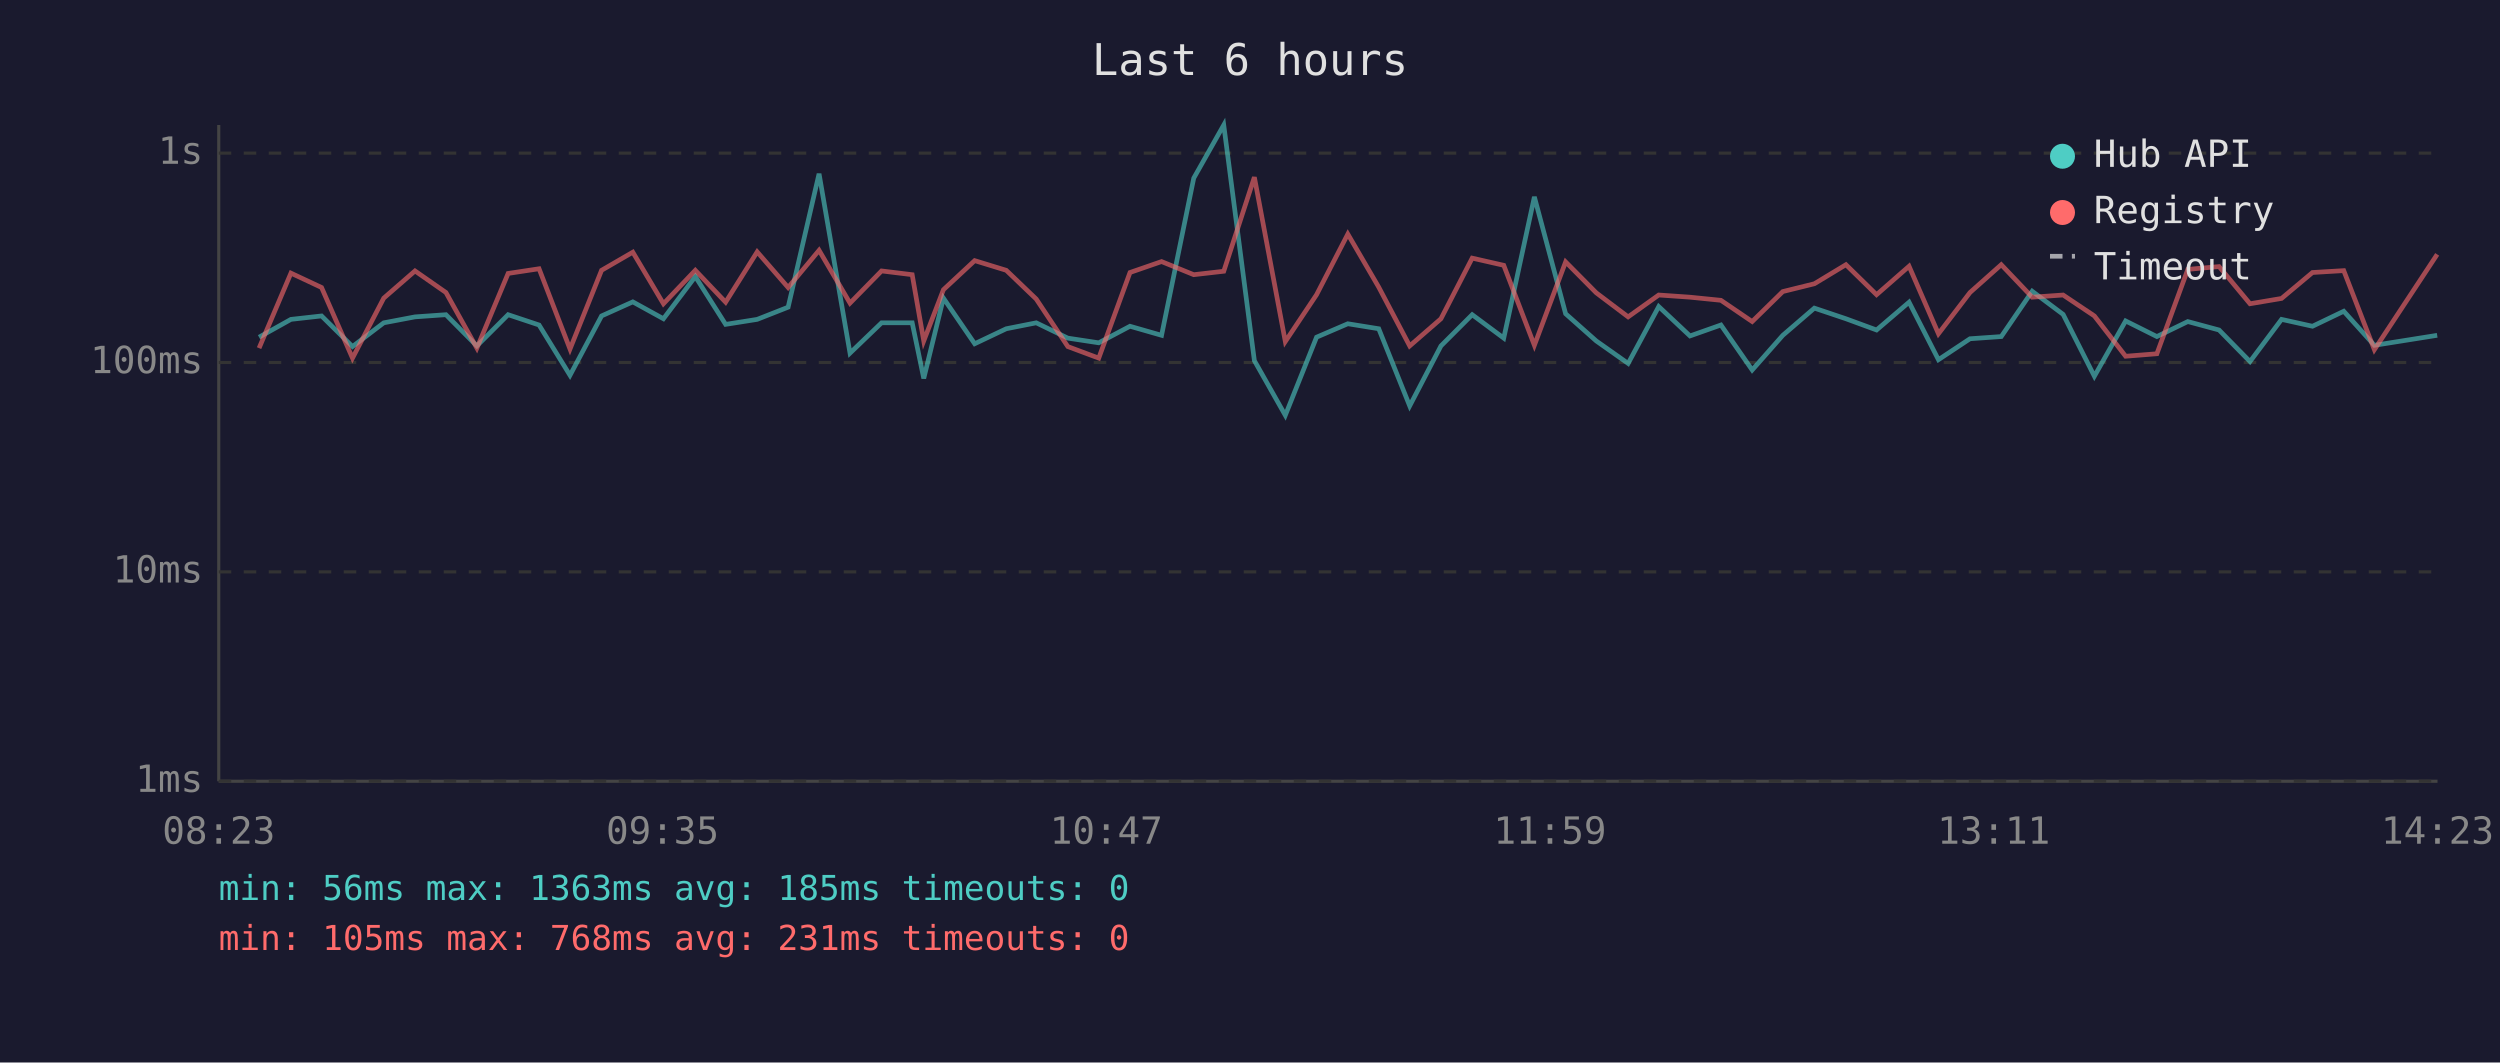
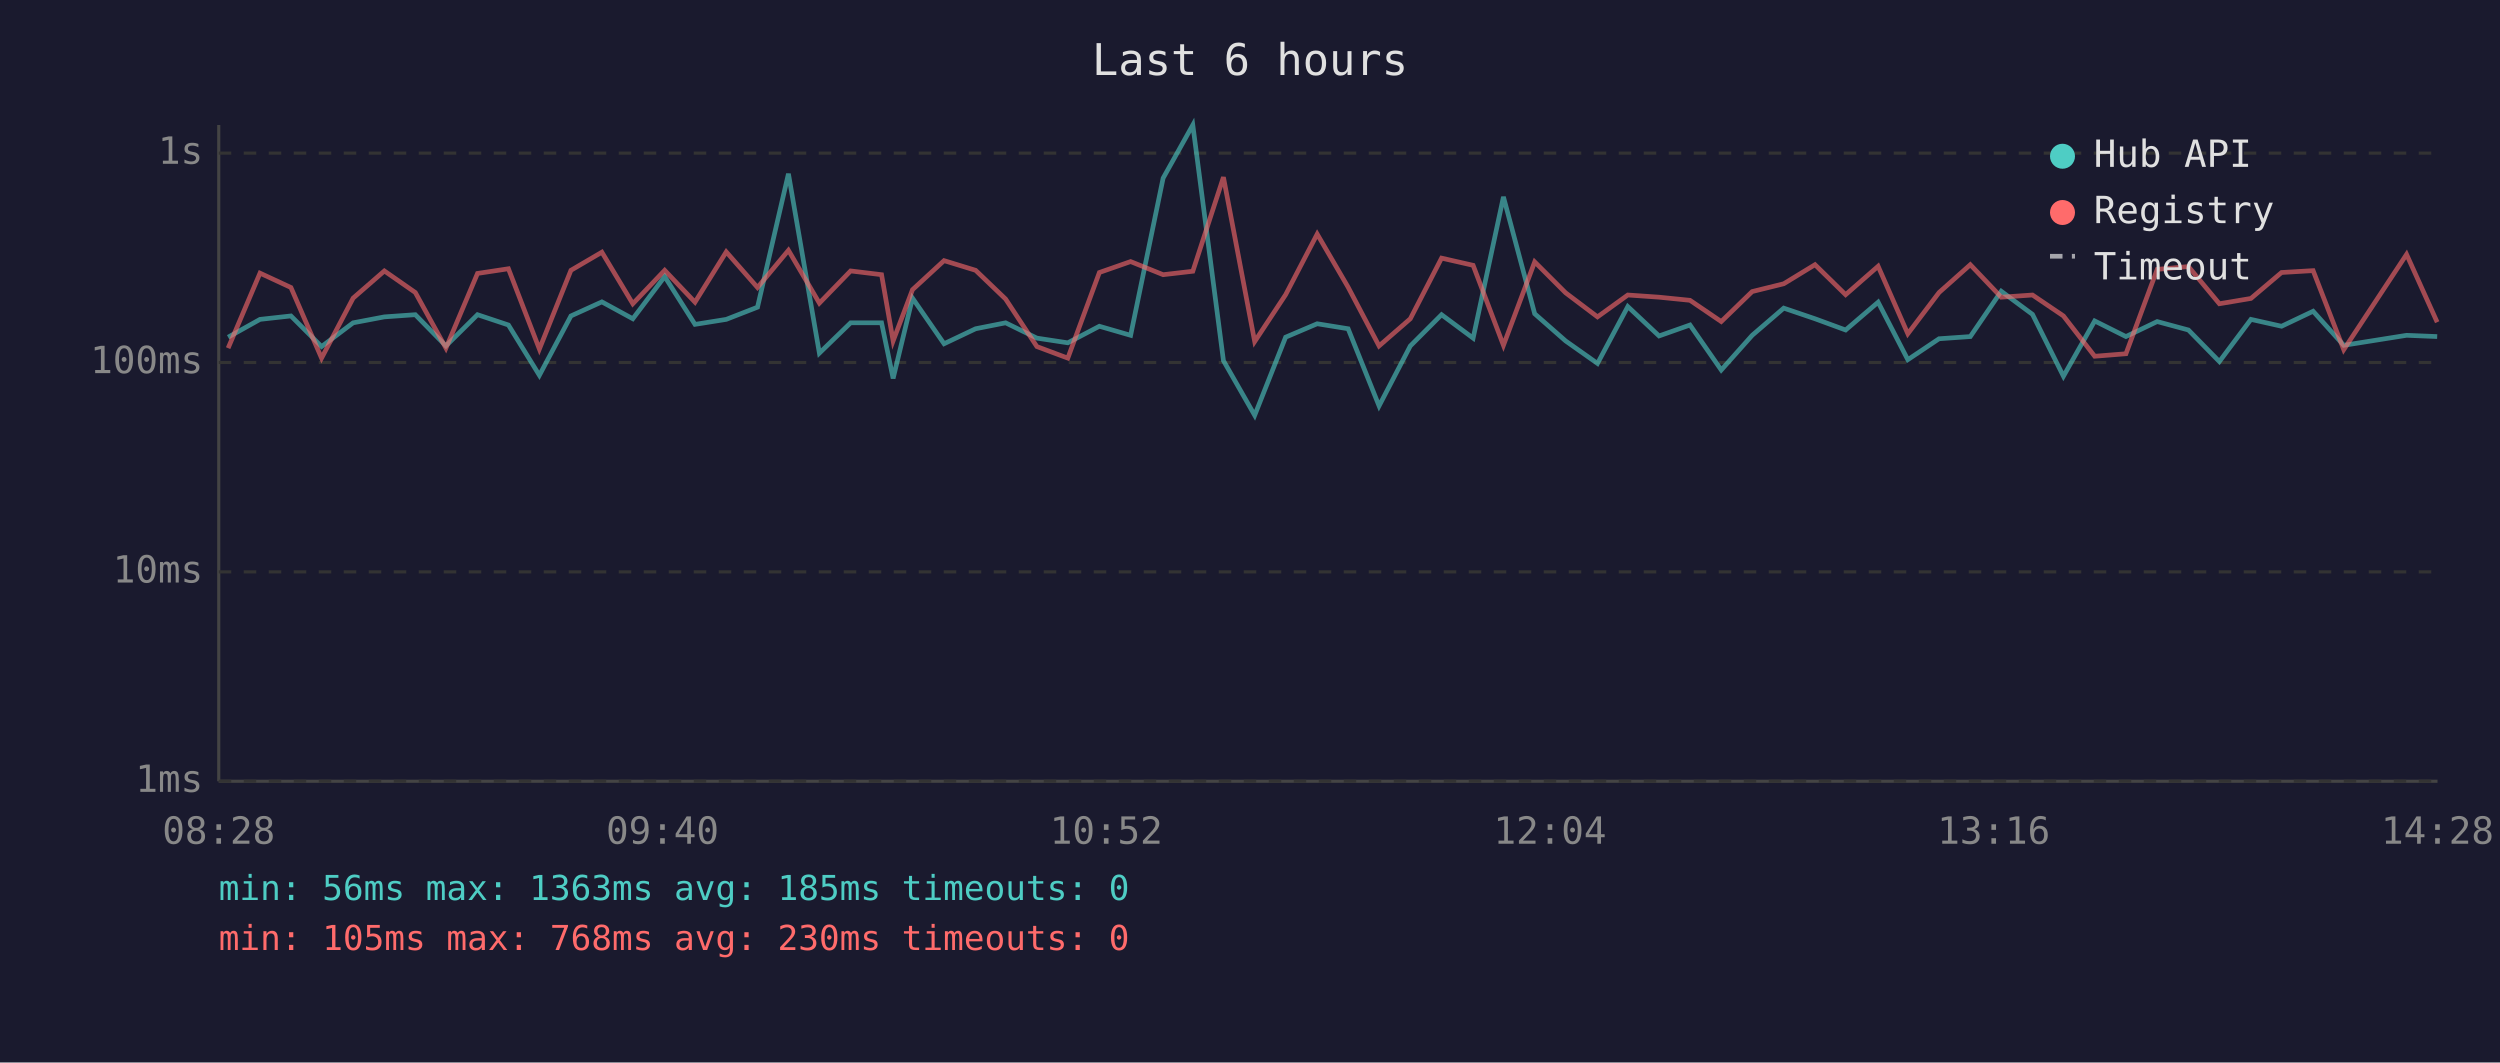
<svg xmlns="http://www.w3.org/2000/svg" viewBox="0 0 800 340" font-family="monospace" font-size="12">
  <rect width="800" height="340" fill="#1a1a2e" />
  <text x="400" y="24" fill="#e0e0e0" font-size="14" text-anchor="middle">Last 6 hours</text>
  <line x1="70" y1="40" x2="70" y2="250" stroke="#444" stroke-width="1" />
  <line x1="70" y1="250" x2="780" y2="250" stroke="#444" stroke-width="1" />
  <line x1="70" y1="250" x2="780" y2="250" stroke="#333" stroke-width="1" stroke-dasharray="4" />
  <text x="65" y="250" fill="#888" text-anchor="end" dominant-baseline="middle">1ms</text>
  <line x1="70" y1="183" x2="780" y2="183" stroke="#333" stroke-width="1" stroke-dasharray="4" />
  <text x="65" y="183" fill="#888" text-anchor="end" dominant-baseline="middle">10ms</text>
  <line x1="70" y1="116" x2="780" y2="116" stroke="#333" stroke-width="1" stroke-dasharray="4" />
  <text x="65" y="116" fill="#888" text-anchor="end" dominant-baseline="middle">100ms</text>
  <line x1="70" y1="49" x2="780" y2="49" stroke="#333" stroke-width="1" stroke-dasharray="4" />
  <text x="65" y="49" fill="#888" text-anchor="end" dominant-baseline="middle">1s</text>
-   <text x="70" y="270" fill="#888" text-anchor="middle">08:23</text>
-   <text x="212" y="270" fill="#888" text-anchor="middle">09:35</text>
-   <text x="354" y="270" fill="#888" text-anchor="middle">10:47</text>
-   <text x="496" y="270" fill="#888" text-anchor="middle">11:59</text>
-   <text x="638" y="270" fill="#888" text-anchor="middle">13:11</text>
-   <text x="780" y="270" fill="#888" text-anchor="middle">14:23</text>
-   <polyline points="82.9,107.9 93.1,102.2 102.9,101.1 112.8,110.9 122.8,103.3 132.8,101.4 142.7,100.7 152.6,110.7 162.6,100.7 172.5,104.0 182.4,120.1 192.5,101.1 202.5,96.6 212.3,102.0 222.5,88.5 232.2,103.8 242.3,102.2 252.2,98.3 262.1,55.6 272.0,113.0 282.1,103.3 291.9,103.3 295.6,121.1 301.9,95.4 311.9,110.0 322.0,105.2 331.6,103.3 341.7,108.2 351.6,109.7 361.6,104.4 371.7,107.3 382.0,57.0 391.6,40.0 401.4,115.4 411.3,132.9 421.3,107.9 431.3,103.6 441.2,105.2 451.1,129.9 461.1,110.7 471.1,100.7 481.2,108.2 491.0,63.0 501.0,100.4 510.8,109.1 521.0,116.3 530.8,98.1 540.8,107.5 550.7,104.0 560.7,118.4 570.5,107.3 580.6,98.6 590.7,102.0 600.5,105.6 610.9,96.7 620.3,115.1 630.4,108.4 640.4,107.7 650.3,93.2 660.2,100.6 670.2,120.4 680.2,102.7 690.2,107.7 700.1,102.9 710.1,105.6 720.0,115.7 730.1,102.2 740.0,104.4 750.0,99.6 759.8,110.5 779.9,107.3" fill="none" stroke="#4ecdc4" stroke-width="1.5" opacity="0.6" />
-   <polyline points="82.9,111.4 93.1,87.4 102.9,92.0 112.8,114.6 122.8,95.4 132.8,86.7 142.7,93.6 152.6,111.4 162.6,87.5 172.5,86.0 182.4,111.7 192.5,86.5 202.5,80.7 212.3,97.2 222.5,86.5 232.2,96.7 242.3,80.6 252.2,92.0 262.1,80.1 272.0,97.0 282.1,86.7 291.9,87.9 295.6,109.1 301.9,92.7 311.9,83.4 322.0,86.5 331.6,95.7 341.7,110.9 351.6,114.6 361.6,87.2 371.7,83.7 382.0,87.9 391.6,86.8 401.4,56.7 411.3,109.3 421.3,94.3 431.3,74.9 441.2,91.9 451.1,110.7 461.1,102.0 471.1,82.6 481.2,84.9 491.0,110.5 501.0,83.8 510.8,93.7 521.0,101.4 530.8,94.4 540.8,95.1 550.7,96.1 560.7,102.9 570.5,93.3 580.6,90.8 590.7,84.7 600.5,94.3 610.9,85.2 620.3,106.8 630.4,93.6 640.4,84.7 650.3,95.1 660.2,94.4 670.2,101.1 680.2,114.0 690.2,113.2 700.1,86.2 710.1,85.3 720.0,97.2 730.1,95.5 740.0,87.2 750.0,86.6 759.8,111.9 779.9,81.4" fill="none" stroke="#ff6b6b" stroke-width="1.5" opacity="0.6" />
+   <text x="70" y="270" fill="#888" text-anchor="middle">08:28</text>
+   <text x="212" y="270" fill="#888" text-anchor="middle">09:40</text>
+   <text x="354" y="270" fill="#888" text-anchor="middle">10:52</text>
+   <text x="496" y="270" fill="#888" text-anchor="middle">12:04</text>
+   <text x="638" y="270" fill="#888" text-anchor="middle">13:16</text>
+   <text x="780" y="270" fill="#888" text-anchor="middle">14:28</text>
+   <polyline points="73.0,107.9 83.2,102.2 93.1,101.1 102.9,110.9 113.0,103.3 123.0,101.4 132.9,100.7 142.7,110.7 152.8,100.7 162.7,104.0 172.6,120.1 182.7,101.1 192.6,96.6 202.5,102.0 212.7,88.5 222.4,103.8 232.4,102.2 242.4,98.3 252.3,55.6 262.2,113.0 272.2,103.3 282.1,103.3 285.8,121.1 292.0,95.4 302.1,110.0 312.2,105.2 321.8,103.3 331.8,108.2 341.7,109.7 351.8,104.4 361.8,107.3 372.2,57.0 381.7,40.0 391.5,115.4 401.5,132.9 411.4,107.9 421.5,103.6 431.4,105.2 441.3,129.9 451.3,110.7 461.3,100.7 471.4,108.2 481.1,63.0 491.1,100.4 501.0,109.1 511.2,116.3 520.9,98.1 530.9,107.5 540.8,104.0 550.8,118.4 560.7,107.3 570.8,98.6 580.8,102.0 590.6,105.6 601.0,96.7 610.5,115.1 620.5,108.4 630.5,107.7 640.4,93.2 650.4,100.6 660.3,120.4 670.3,102.7 680.3,107.7 690.3,102.9 700.3,105.6 710.2,115.7 720.3,102.2 730.1,104.4 740.2,99.6 750.0,110.5 770.1,107.3 779.9,107.7" fill="none" stroke="#4ecdc4" stroke-width="1.5" opacity="0.6" />
+   <polyline points="73.0,111.4 83.2,87.4 93.1,92.0 102.9,114.6 113.0,95.4 123.0,86.7 132.9,93.6 142.7,111.4 152.8,87.5 162.7,86.0 172.6,111.7 182.7,86.5 192.6,80.7 202.5,97.2 212.7,86.5 222.4,96.7 232.4,80.6 242.4,92.0 252.3,80.1 262.2,97.0 272.2,86.7 282.1,87.9 285.8,109.1 292.0,92.7 302.1,83.4 312.2,86.5 321.8,95.7 331.8,110.9 341.7,114.6 351.8,87.2 361.8,83.7 372.2,87.9 381.7,86.8 391.5,56.7 401.5,109.3 411.4,94.3 421.5,74.9 431.4,91.9 441.3,110.7 451.3,102.0 461.3,82.6 471.4,84.9 481.1,110.5 491.1,83.8 501.0,93.7 511.2,101.4 520.9,94.4 530.9,95.1 540.8,96.1 550.8,102.9 560.7,93.3 570.8,90.8 580.8,84.7 590.6,94.3 601.0,85.2 610.5,106.8 620.5,93.6 630.5,84.7 640.4,95.1 650.4,94.4 660.3,101.1 670.3,114.0 680.3,113.2 690.3,86.2 700.3,85.3 710.2,97.2 720.3,95.5 730.1,87.2 740.2,86.6 750.0,111.9 770.1,81.4 779.9,103.1" fill="none" stroke="#ff6b6b" stroke-width="1.5" opacity="0.6" />
  <circle cx="660" cy="50" r="4" fill="#4ecdc4" />
  <text x="670" y="50" fill="#e0e0e0" dominant-baseline="middle">Hub API</text>
  <circle cx="660" cy="68" r="4" fill="#ff6b6b" />
  <text x="670" y="68" fill="#e0e0e0" dominant-baseline="middle">Registry</text>
  <line x1="656" y1="82" x2="664" y2="82" stroke="#e0e0e0" stroke-width="1.5" stroke-dasharray="4,3" opacity="0.7" />
  <text x="670" y="86" fill="#e0e0e0" dominant-baseline="middle">Timeout</text>
  <text x="70" y="288" fill="#4ecdc4" font-size="11">min: 56ms  max: 1363ms  avg: 185ms  timeouts: 0</text>
-   <text x="70" y="304" fill="#ff6b6b" font-size="11">min: 105ms  max: 768ms  avg: 231ms  timeouts: 0</text>
+   <text x="70" y="304" fill="#ff6b6b" font-size="11">min: 105ms  max: 768ms  avg: 230ms  timeouts: 0</text>
</svg>
